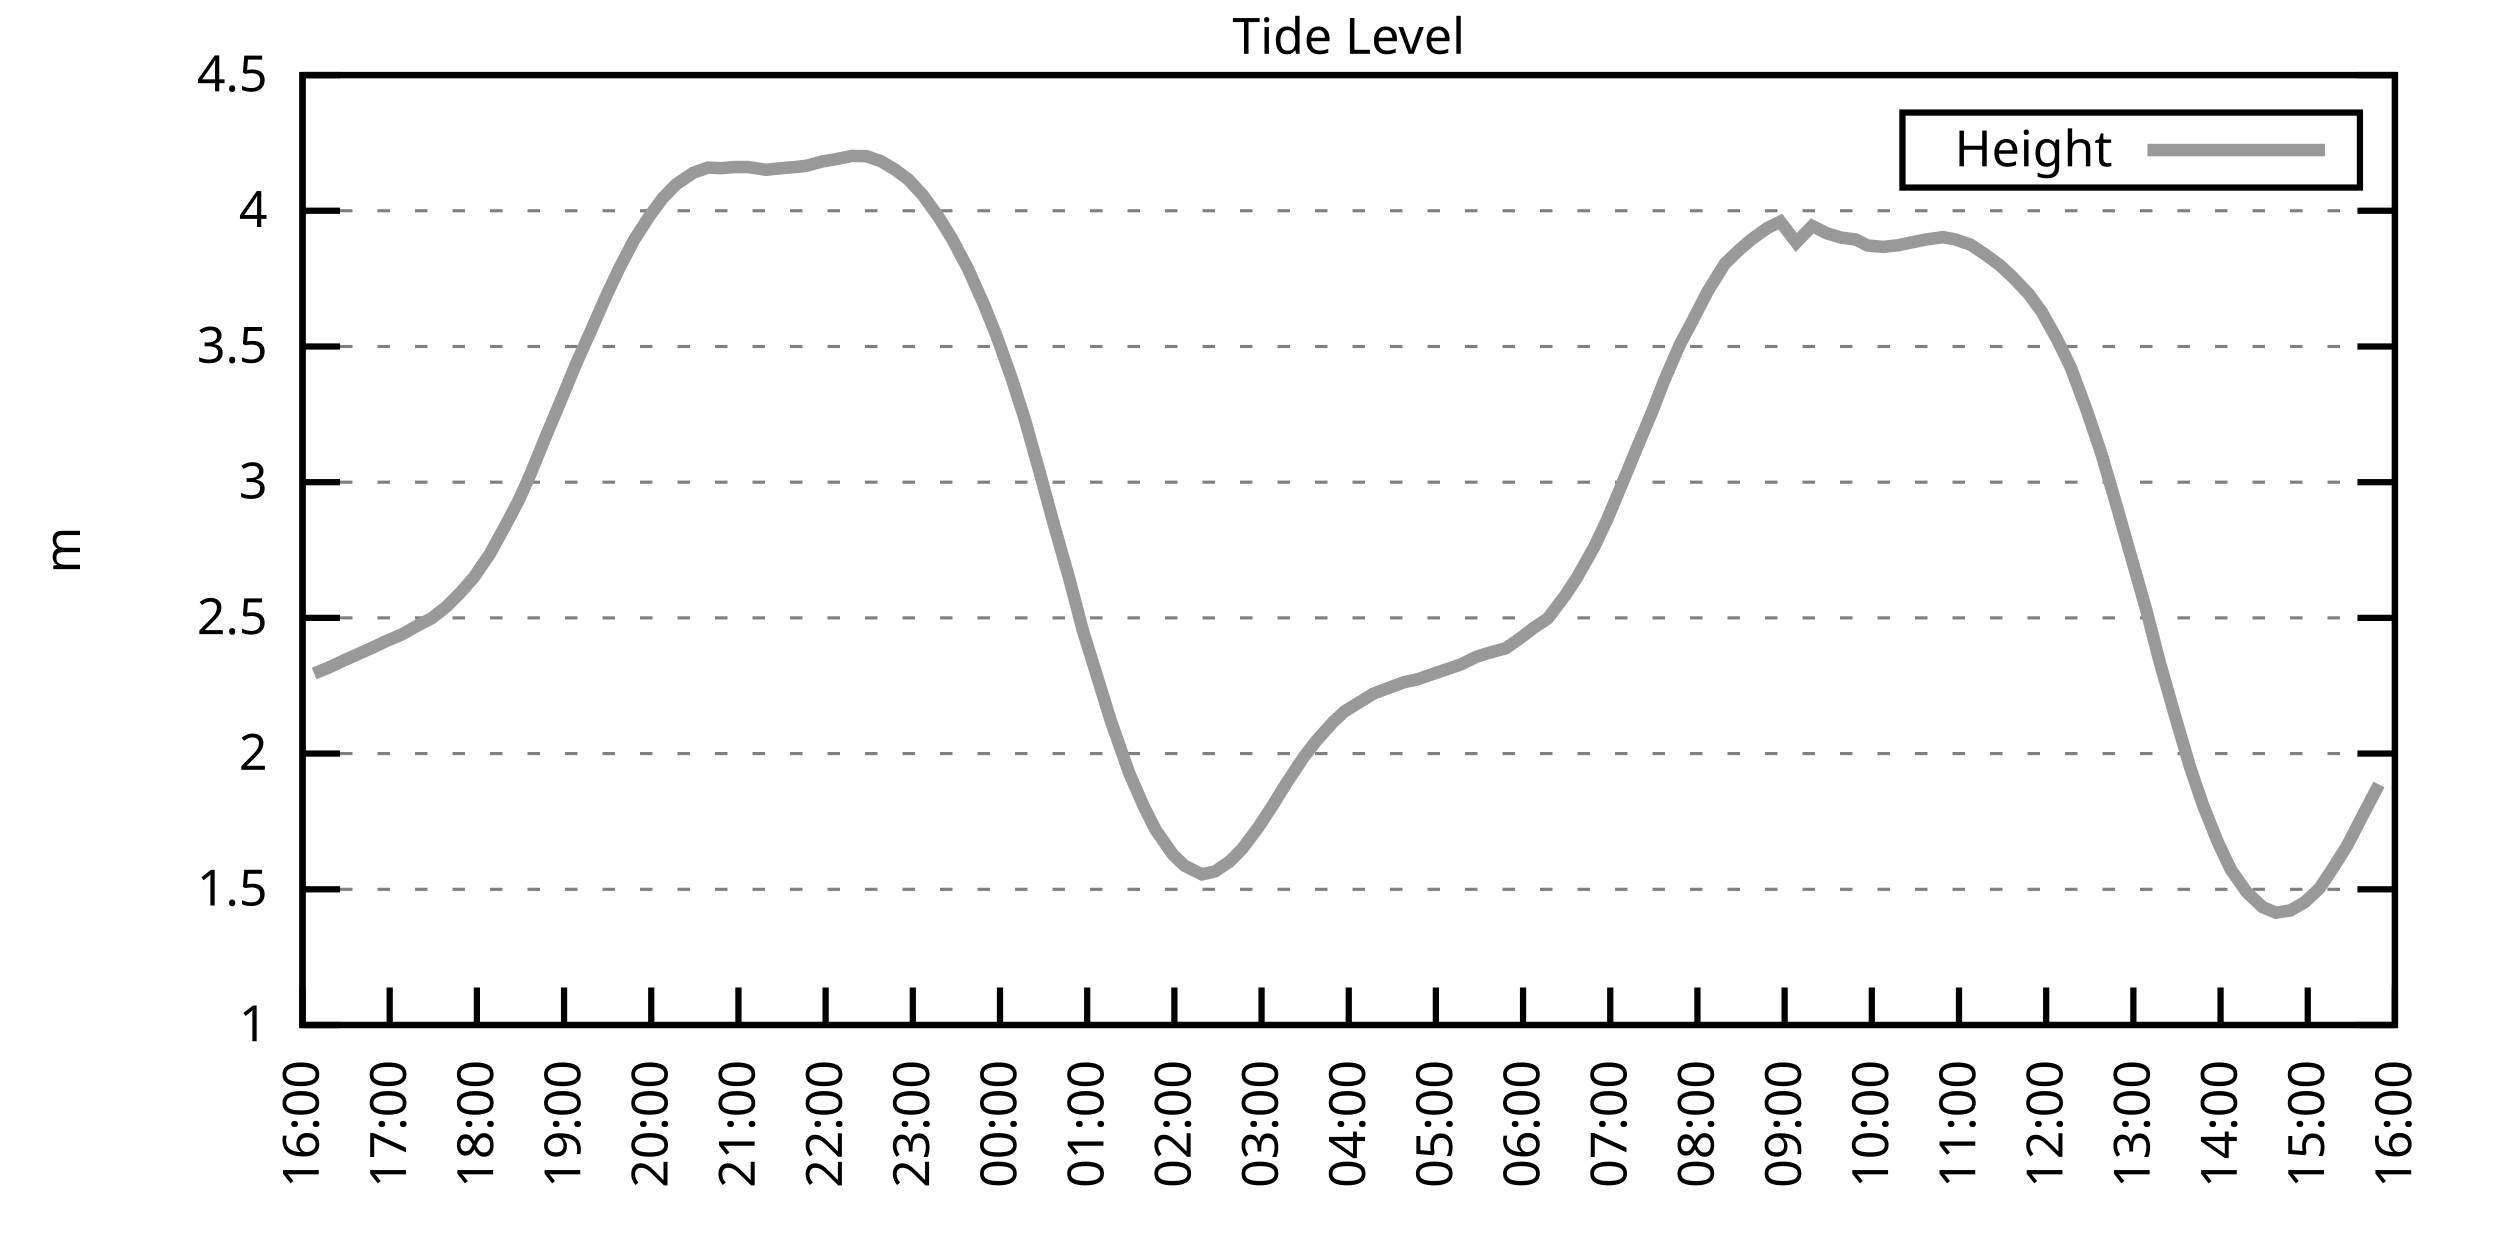
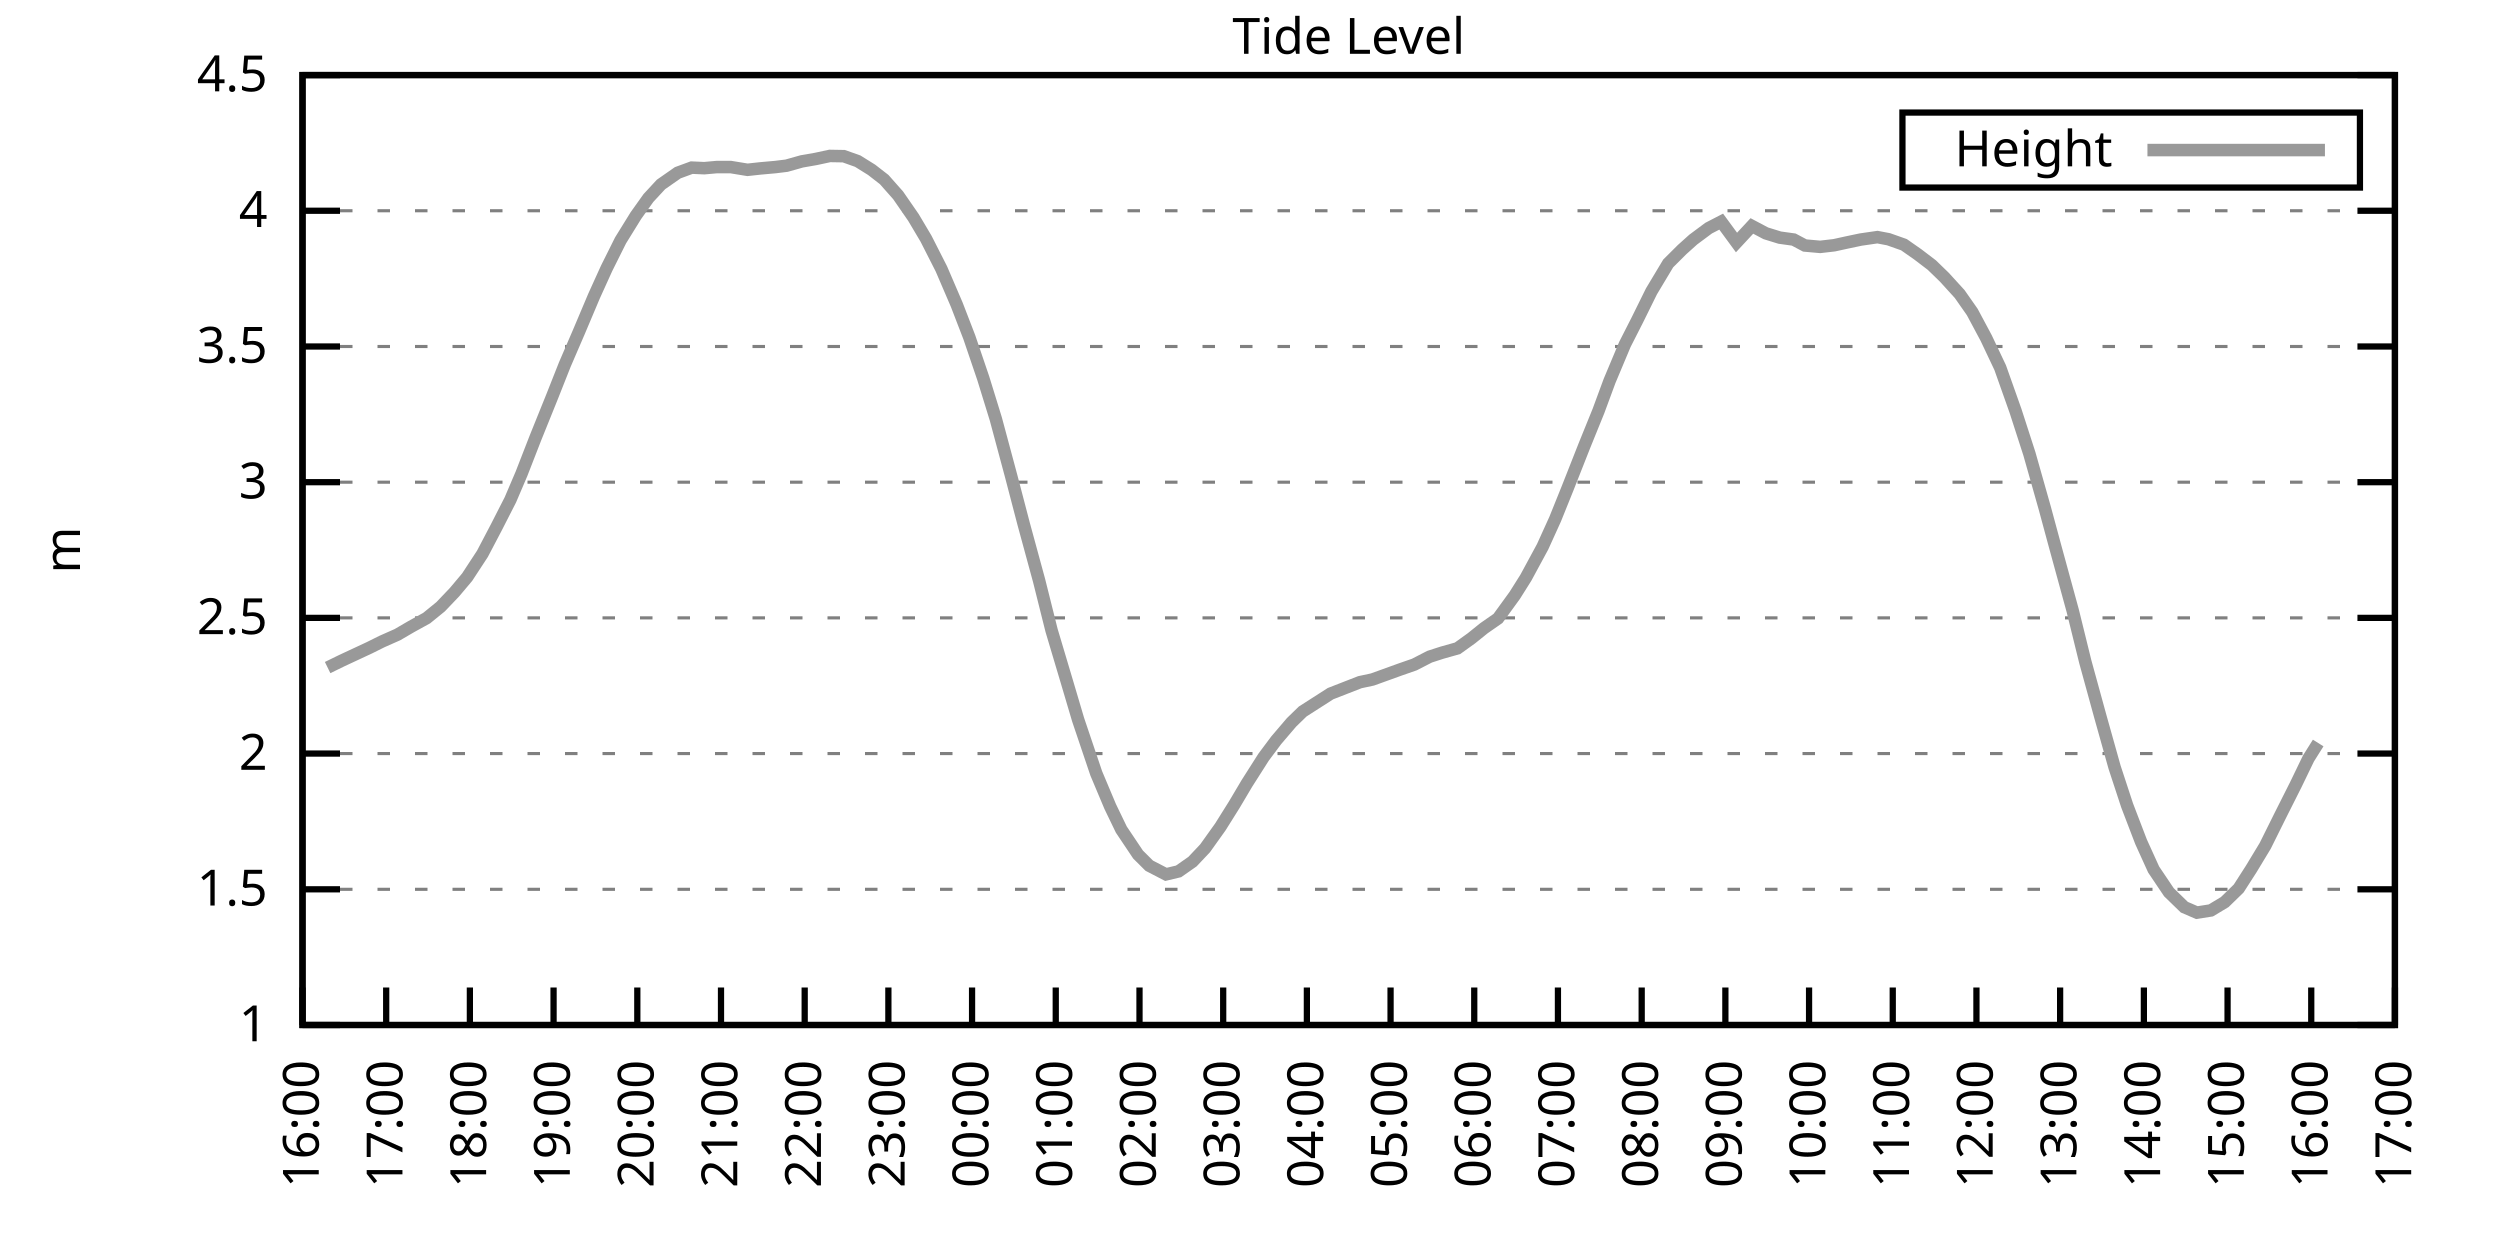
<svg xmlns="http://www.w3.org/2000/svg" xmlns:xlink="http://www.w3.org/1999/xlink" width="400" height="200" viewBox="0 0 400 200">
  <g id="gnuplot_canvas">
    <rect x="0" y="0" width="400" height="200" fill="none" />
    <defs>
      <circle id="gpDot" r="0.5" stroke-width="0.5" stroke="currentColor" />
      <path id="gpPt0" stroke-width="0.333" stroke="currentColor" d="M-1,0 h2 M0,-1 v2" />
      <path id="gpPt1" stroke-width="0.333" stroke="currentColor" d="M-1,-1 L1,1 M1,-1 L-1,1" />
      <path id="gpPt2" stroke-width="0.333" stroke="currentColor" d="M-1,0 L1,0 M0,-1 L0,1 M-1,-1 L1,1 M-1,1 L1,-1" />
      <rect id="gpPt3" stroke-width="0.333" stroke="currentColor" x="-1" y="-1" width="2" height="2" />
      <rect id="gpPt4" stroke-width="0.333" stroke="currentColor" fill="currentColor" x="-1" y="-1" width="2" height="2" />
      <circle id="gpPt5" stroke-width="0.333" stroke="currentColor" cx="0" cy="0" r="1" />
      <use xlink:href="#gpPt5" id="gpPt6" fill="currentColor" stroke="none" />
      <path id="gpPt7" stroke-width="0.333" stroke="currentColor" d="M0,-1.33 L-1.33,0.67 L1.33,0.67 z" />
      <use xlink:href="#gpPt7" id="gpPt8" fill="currentColor" stroke="none" />
      <use xlink:href="#gpPt7" id="gpPt9" stroke="currentColor" transform="rotate(180)" />
      <use xlink:href="#gpPt9" id="gpPt10" fill="currentColor" stroke="none" />
      <use xlink:href="#gpPt3" id="gpPt11" stroke="currentColor" transform="rotate(45)" />
      <use xlink:href="#gpPt11" id="gpPt12" fill="currentColor" stroke="none" />
      <path id="gpPt13" stroke-width="0.333" stroke="currentColor" d="M0,1.330 L1.265,0.411 L0.782,-1.067 L-0.782,-1.076 L-1.265,0.411 z" />
      <use xlink:href="#gpPt13" id="gpPt14" fill="currentColor" stroke="none" />
      <filter id="textbox" filterUnits="objectBoundingBox" x="0" y="0" height="1" width="1">
        <feFlood flood-color="white" flood-opacity="1" result="bgnd" />
        <feComposite in="SourceGraphic" in2="bgnd" operator="atop" />
      </filter>
      <filter id="greybox" filterUnits="objectBoundingBox" x="0" y="0" height="1" width="1">
        <feFlood flood-color="lightgrey" flood-opacity="1" result="grey" />
        <feComposite in="SourceGraphic" in2="grey" operator="atop" />
      </filter>
    </defs>
    <g fill="none" color="white" stroke="currentColor" stroke-width="1.00" stroke-linecap="butt" stroke-linejoin="miter">
</g>
    <g fill="none" color="black" stroke="currentColor" stroke-width="1.00" stroke-linecap="butt" stroke-linejoin="miter">
      <g stroke="none" shape-rendering="crispEdges">
        <polygon fill="rgb(255, 255, 255)" points="48.40,164.00 383.18,164.00 383.18,12.02 48.40,12.02 " />
      </g>
    </g>
    <g fill="none" color="black" stroke="currentColor" stroke-width="1.00" stroke-linecap="butt" stroke-linejoin="miter">
</g>
    <g fill="none" color="black" stroke="black" stroke-width="0.50" stroke-linecap="butt" stroke-linejoin="miter">
</g>
    <g fill="none" color="gray" stroke="currentColor" stroke-width="0.50" stroke-linecap="butt" stroke-linejoin="miter">
      <path stroke="gray" stroke-dasharray="2,4" class="gridline" d="M48.40,164.00 L383.19,164.00  " />
    </g>
    <g fill="none" color="gray" stroke="gray" stroke-width="1.00" stroke-linecap="butt" stroke-linejoin="miter">
</g>
    <g fill="none" color="black" stroke="currentColor" stroke-width="1.00" stroke-linecap="butt" stroke-linejoin="miter">
      <path stroke="black" d="M48.40,164.00 L54.40,164.00 M383.19,164.00 L377.19,164.00  " />
      <g transform="translate(42.80,166.60)" stroke="none" fill="black" font-family="Sans" font-size="8.00" text-anchor="end">
        <text>
          <tspan font-family="Sans"> 1</tspan>
        </text>
      </g>
    </g>
    <g fill="none" color="black" stroke="currentColor" stroke-width="1.00" stroke-linecap="butt" stroke-linejoin="miter">
</g>
    <g fill="none" color="black" stroke="black" stroke-width="0.50" stroke-linecap="butt" stroke-linejoin="miter">
</g>
    <g fill="none" color="gray" stroke="currentColor" stroke-width="0.50" stroke-linecap="butt" stroke-linejoin="miter">
      <path stroke="gray" stroke-dasharray="2,4" class="gridline" d="M48.40,142.29 L383.19,142.29  " />
    </g>
    <g fill="none" color="gray" stroke="gray" stroke-width="1.00" stroke-linecap="butt" stroke-linejoin="miter">
</g>
    <g fill="none" color="black" stroke="currentColor" stroke-width="1.00" stroke-linecap="butt" stroke-linejoin="miter">
      <path stroke="black" d="M48.40,142.29 L54.40,142.29 M383.19,142.29 L377.19,142.29  " />
      <g transform="translate(42.80,144.89)" stroke="none" fill="black" font-family="Sans" font-size="8.00" text-anchor="end">
        <text>
          <tspan font-family="Sans"> 1.5</tspan>
        </text>
      </g>
    </g>
    <g fill="none" color="black" stroke="currentColor" stroke-width="1.00" stroke-linecap="butt" stroke-linejoin="miter">
</g>
    <g fill="none" color="black" stroke="black" stroke-width="0.50" stroke-linecap="butt" stroke-linejoin="miter">
</g>
    <g fill="none" color="gray" stroke="currentColor" stroke-width="0.50" stroke-linecap="butt" stroke-linejoin="miter">
      <path stroke="gray" stroke-dasharray="2,4" class="gridline" d="M48.40,120.57 L383.19,120.57  " />
    </g>
    <g fill="none" color="gray" stroke="gray" stroke-width="1.00" stroke-linecap="butt" stroke-linejoin="miter">
</g>
    <g fill="none" color="black" stroke="currentColor" stroke-width="1.00" stroke-linecap="butt" stroke-linejoin="miter">
      <path stroke="black" d="M48.40,120.57 L54.40,120.57 M383.19,120.57 L377.19,120.57  " />
      <g transform="translate(42.80,123.17)" stroke="none" fill="black" font-family="Sans" font-size="8.00" text-anchor="end">
        <text>
          <tspan font-family="Sans"> 2</tspan>
        </text>
      </g>
    </g>
    <g fill="none" color="black" stroke="currentColor" stroke-width="1.00" stroke-linecap="butt" stroke-linejoin="miter">
</g>
    <g fill="none" color="black" stroke="black" stroke-width="0.50" stroke-linecap="butt" stroke-linejoin="miter">
</g>
    <g fill="none" color="gray" stroke="currentColor" stroke-width="0.50" stroke-linecap="butt" stroke-linejoin="miter">
      <path stroke="gray" stroke-dasharray="2,4" class="gridline" d="M48.40,98.86 L383.19,98.86  " />
    </g>
    <g fill="none" color="gray" stroke="gray" stroke-width="1.00" stroke-linecap="butt" stroke-linejoin="miter">
</g>
    <g fill="none" color="black" stroke="currentColor" stroke-width="1.00" stroke-linecap="butt" stroke-linejoin="miter">
      <path stroke="black" d="M48.40,98.86 L54.40,98.86 M383.19,98.86 L377.19,98.86  " />
      <g transform="translate(42.80,101.46)" stroke="none" fill="black" font-family="Sans" font-size="8.00" text-anchor="end">
        <text>
          <tspan font-family="Sans"> 2.5</tspan>
        </text>
      </g>
    </g>
    <g fill="none" color="black" stroke="currentColor" stroke-width="1.00" stroke-linecap="butt" stroke-linejoin="miter">
</g>
    <g fill="none" color="black" stroke="black" stroke-width="0.50" stroke-linecap="butt" stroke-linejoin="miter">
</g>
    <g fill="none" color="gray" stroke="currentColor" stroke-width="0.50" stroke-linecap="butt" stroke-linejoin="miter">
      <path stroke="gray" stroke-dasharray="2,4" class="gridline" d="M48.40,77.15 L383.19,77.15  " />
    </g>
    <g fill="none" color="gray" stroke="gray" stroke-width="1.00" stroke-linecap="butt" stroke-linejoin="miter">
</g>
    <g fill="none" color="black" stroke="currentColor" stroke-width="1.00" stroke-linecap="butt" stroke-linejoin="miter">
      <path stroke="black" d="M48.40,77.15 L54.40,77.15 M383.19,77.15 L377.19,77.15  " />
      <g transform="translate(42.80,79.75)" stroke="none" fill="black" font-family="Sans" font-size="8.00" text-anchor="end">
        <text>
          <tspan font-family="Sans"> 3</tspan>
        </text>
      </g>
    </g>
    <g fill="none" color="black" stroke="currentColor" stroke-width="1.00" stroke-linecap="butt" stroke-linejoin="miter">
</g>
    <g fill="none" color="black" stroke="black" stroke-width="0.50" stroke-linecap="butt" stroke-linejoin="miter">
</g>
    <g fill="none" color="gray" stroke="currentColor" stroke-width="0.50" stroke-linecap="butt" stroke-linejoin="miter">
      <path stroke="gray" stroke-dasharray="2,4" class="gridline" d="M48.40,55.44 L383.19,55.44  " />
    </g>
    <g fill="none" color="gray" stroke="gray" stroke-width="1.00" stroke-linecap="butt" stroke-linejoin="miter">
</g>
    <g fill="none" color="black" stroke="currentColor" stroke-width="1.00" stroke-linecap="butt" stroke-linejoin="miter">
      <path stroke="black" d="M48.40,55.44 L54.40,55.44 M383.19,55.44 L377.19,55.44  " />
      <g transform="translate(42.80,58.04)" stroke="none" fill="black" font-family="Sans" font-size="8.00" text-anchor="end">
        <text>
          <tspan font-family="Sans"> 3.5</tspan>
        </text>
      </g>
    </g>
    <g fill="none" color="black" stroke="currentColor" stroke-width="1.00" stroke-linecap="butt" stroke-linejoin="miter">
</g>
    <g fill="none" color="black" stroke="black" stroke-width="0.50" stroke-linecap="butt" stroke-linejoin="miter">
</g>
    <g fill="none" color="gray" stroke="currentColor" stroke-width="0.50" stroke-linecap="butt" stroke-linejoin="miter">
      <path stroke="gray" stroke-dasharray="2,4" class="gridline" d="M48.40,33.72 L383.19,33.72  " />
    </g>
    <g fill="none" color="gray" stroke="gray" stroke-width="1.00" stroke-linecap="butt" stroke-linejoin="miter">
</g>
    <g fill="none" color="black" stroke="currentColor" stroke-width="1.00" stroke-linecap="butt" stroke-linejoin="miter">
      <path stroke="black" d="M48.40,33.72 L54.40,33.72 M383.19,33.72 L377.19,33.72  " />
      <g transform="translate(42.80,36.32)" stroke="none" fill="black" font-family="Sans" font-size="8.00" text-anchor="end">
        <text>
          <tspan font-family="Sans"> 4</tspan>
        </text>
      </g>
    </g>
    <g fill="none" color="black" stroke="currentColor" stroke-width="1.00" stroke-linecap="butt" stroke-linejoin="miter">
</g>
    <g fill="none" color="black" stroke="black" stroke-width="0.50" stroke-linecap="butt" stroke-linejoin="miter">
</g>
    <g fill="none" color="gray" stroke="currentColor" stroke-width="0.50" stroke-linecap="butt" stroke-linejoin="miter">
      <path stroke="gray" stroke-dasharray="2,4" class="gridline" d="M48.40,12.01 L383.19,12.01  " />
    </g>
    <g fill="none" color="gray" stroke="gray" stroke-width="1.00" stroke-linecap="butt" stroke-linejoin="miter">
</g>
    <g fill="none" color="black" stroke="currentColor" stroke-width="1.00" stroke-linecap="butt" stroke-linejoin="miter">
      <path stroke="black" d="M48.40,12.01 L54.40,12.01 M383.19,12.01 L377.19,12.01  " />
      <g transform="translate(42.80,14.61)" stroke="none" fill="black" font-family="Sans" font-size="8.00" text-anchor="end">
        <text>
          <tspan font-family="Sans"> 4.5</tspan>
        </text>
      </g>
    </g>
    <g fill="none" color="black" stroke="currentColor" stroke-width="1.00" stroke-linecap="butt" stroke-linejoin="miter">
      <path stroke="black" d="M48.40,164.00 L48.40,158.00  " />
      <g transform="translate(51.00,169.60) rotate(270.00)" stroke="none" fill="black" font-family="Sans" font-size="8.00" text-anchor="end">
        <text>
          <tspan font-family="Sans">16:00</tspan>
        </text>
      </g>
    </g>
    <g fill="none" color="black" stroke="currentColor" stroke-width="1.00" stroke-linecap="butt" stroke-linejoin="miter">
-       <path stroke="black" d="M62.35,164.00 L62.35,158.00  " />
-       <g transform="translate(64.95,169.60) rotate(270.00)" stroke="none" fill="black" font-family="Sans" font-size="8.00" text-anchor="end">
+       <path stroke="black" d="M61.79,164.00 L61.79,158.00  " />
+       <g transform="translate(64.39,169.60) rotate(270.00)" stroke="none" fill="black" font-family="Sans" font-size="8.00" text-anchor="end">
        <text>
          <tspan font-family="Sans">17:00</tspan>
        </text>
      </g>
    </g>
    <g fill="none" color="black" stroke="currentColor" stroke-width="1.00" stroke-linecap="butt" stroke-linejoin="miter">
-       <path stroke="black" d="M76.30,164.00 L76.30,158.00  " />
-       <g transform="translate(78.90,169.60) rotate(270.00)" stroke="none" fill="black" font-family="Sans" font-size="8.00" text-anchor="end">
+       <path stroke="black" d="M75.18,164.00 L75.18,158.00  " />
+       <g transform="translate(77.78,169.60) rotate(270.00)" stroke="none" fill="black" font-family="Sans" font-size="8.00" text-anchor="end">
        <text>
          <tspan font-family="Sans">18:00</tspan>
        </text>
      </g>
    </g>
    <g fill="none" color="black" stroke="currentColor" stroke-width="1.00" stroke-linecap="butt" stroke-linejoin="miter">
-       <path stroke="black" d="M90.25,164.00 L90.25,158.00  " />
-       <g transform="translate(92.85,169.60) rotate(270.00)" stroke="none" fill="black" font-family="Sans" font-size="8.00" text-anchor="end">
+       <path stroke="black" d="M88.57,164.00 L88.57,158.00  " />
+       <g transform="translate(91.17,169.60) rotate(270.00)" stroke="none" fill="black" font-family="Sans" font-size="8.00" text-anchor="end">
        <text>
          <tspan font-family="Sans">19:00</tspan>
        </text>
      </g>
    </g>
    <g fill="none" color="black" stroke="currentColor" stroke-width="1.00" stroke-linecap="butt" stroke-linejoin="miter">
-       <path stroke="black" d="M104.20,164.00 L104.20,158.00  " />
-       <g transform="translate(106.80,169.60) rotate(270.00)" stroke="none" fill="black" font-family="Sans" font-size="8.00" text-anchor="end">
+       <path stroke="black" d="M101.97,164.00 L101.97,158.00  " />
+       <g transform="translate(104.57,169.60) rotate(270.00)" stroke="none" fill="black" font-family="Sans" font-size="8.00" text-anchor="end">
        <text>
          <tspan font-family="Sans">20:00</tspan>
        </text>
      </g>
    </g>
    <g fill="none" color="black" stroke="currentColor" stroke-width="1.00" stroke-linecap="butt" stroke-linejoin="miter">
-       <path stroke="black" d="M118.15,164.00 L118.15,158.00  " />
-       <g transform="translate(120.75,169.60) rotate(270.00)" stroke="none" fill="black" font-family="Sans" font-size="8.00" text-anchor="end">
+       <path stroke="black" d="M115.36,164.00 L115.36,158.00  " />
+       <g transform="translate(117.96,169.60) rotate(270.00)" stroke="none" fill="black" font-family="Sans" font-size="8.00" text-anchor="end">
        <text>
          <tspan font-family="Sans">21:00</tspan>
        </text>
      </g>
    </g>
    <g fill="none" color="black" stroke="currentColor" stroke-width="1.00" stroke-linecap="butt" stroke-linejoin="miter">
-       <path stroke="black" d="M132.10,164.00 L132.10,158.00  " />
-       <g transform="translate(134.70,169.60) rotate(270.00)" stroke="none" fill="black" font-family="Sans" font-size="8.00" text-anchor="end">
+       <path stroke="black" d="M128.75,164.00 L128.75,158.00  " />
+       <g transform="translate(131.35,169.60) rotate(270.00)" stroke="none" fill="black" font-family="Sans" font-size="8.00" text-anchor="end">
        <text>
          <tspan font-family="Sans">22:00</tspan>
        </text>
      </g>
    </g>
    <g fill="none" color="black" stroke="currentColor" stroke-width="1.00" stroke-linecap="butt" stroke-linejoin="miter">
-       <path stroke="black" d="M146.05,164.00 L146.05,158.00  " />
-       <g transform="translate(148.65,169.60) rotate(270.00)" stroke="none" fill="black" font-family="Sans" font-size="8.00" text-anchor="end">
+       <path stroke="black" d="M142.14,164.00 L142.14,158.00  " />
+       <g transform="translate(144.74,169.60) rotate(270.00)" stroke="none" fill="black" font-family="Sans" font-size="8.00" text-anchor="end">
        <text>
          <tspan font-family="Sans">23:00</tspan>
        </text>
      </g>
    </g>
    <g fill="none" color="black" stroke="currentColor" stroke-width="1.00" stroke-linecap="butt" stroke-linejoin="miter">
-       <path stroke="black" d="M160.00,164.00 L160.00,158.00  " />
-       <g transform="translate(162.60,169.60) rotate(270.00)" stroke="none" fill="black" font-family="Sans" font-size="8.00" text-anchor="end">
+       <path stroke="black" d="M155.53,164.00 L155.53,158.00  " />
+       <g transform="translate(158.13,169.60) rotate(270.00)" stroke="none" fill="black" font-family="Sans" font-size="8.00" text-anchor="end">
        <text>
          <tspan font-family="Sans">00:00</tspan>
        </text>
      </g>
    </g>
    <g fill="none" color="black" stroke="currentColor" stroke-width="1.00" stroke-linecap="butt" stroke-linejoin="miter">
-       <path stroke="black" d="M173.95,164.00 L173.95,158.00  " />
-       <g transform="translate(176.55,169.60) rotate(270.00)" stroke="none" fill="black" font-family="Sans" font-size="8.00" text-anchor="end">
+       <path stroke="black" d="M168.92,164.00 L168.92,158.00  " />
+       <g transform="translate(171.52,169.60) rotate(270.00)" stroke="none" fill="black" font-family="Sans" font-size="8.00" text-anchor="end">
        <text>
          <tspan font-family="Sans">01:00</tspan>
        </text>
      </g>
    </g>
    <g fill="none" color="black" stroke="currentColor" stroke-width="1.00" stroke-linecap="butt" stroke-linejoin="miter">
-       <path stroke="black" d="M187.90,164.00 L187.90,158.00  " />
-       <g transform="translate(190.50,169.60) rotate(270.00)" stroke="none" fill="black" font-family="Sans" font-size="8.00" text-anchor="end">
+       <path stroke="black" d="M182.32,164.00 L182.32,158.00  " />
+       <g transform="translate(184.92,169.60) rotate(270.00)" stroke="none" fill="black" font-family="Sans" font-size="8.00" text-anchor="end">
        <text>
          <tspan font-family="Sans">02:00</tspan>
        </text>
      </g>
    </g>
    <g fill="none" color="black" stroke="currentColor" stroke-width="1.00" stroke-linecap="butt" stroke-linejoin="miter">
-       <path stroke="black" d="M201.85,164.00 L201.85,158.00  " />
-       <g transform="translate(204.45,169.60) rotate(270.00)" stroke="none" fill="black" font-family="Sans" font-size="8.00" text-anchor="end">
+       <path stroke="black" d="M195.71,164.00 L195.71,158.00  " />
+       <g transform="translate(198.31,169.60) rotate(270.00)" stroke="none" fill="black" font-family="Sans" font-size="8.00" text-anchor="end">
        <text>
          <tspan font-family="Sans">03:00</tspan>
        </text>
      </g>
    </g>
    <g fill="none" color="black" stroke="currentColor" stroke-width="1.00" stroke-linecap="butt" stroke-linejoin="miter">
-       <path stroke="black" d="M215.80,164.00 L215.80,158.00  " />
-       <g transform="translate(218.40,169.60) rotate(270.00)" stroke="none" fill="black" font-family="Sans" font-size="8.00" text-anchor="end">
+       <path stroke="black" d="M209.10,164.00 L209.10,158.00  " />
+       <g transform="translate(211.70,169.60) rotate(270.00)" stroke="none" fill="black" font-family="Sans" font-size="8.00" text-anchor="end">
        <text>
          <tspan font-family="Sans">04:00</tspan>
        </text>
      </g>
    </g>
    <g fill="none" color="black" stroke="currentColor" stroke-width="1.00" stroke-linecap="butt" stroke-linejoin="miter">
-       <path stroke="black" d="M229.74,164.00 L229.74,158.00  " />
-       <g transform="translate(232.34,169.60) rotate(270.00)" stroke="none" fill="black" font-family="Sans" font-size="8.00" text-anchor="end">
+       <path stroke="black" d="M222.49,164.00 L222.49,158.00  " />
+       <g transform="translate(225.09,169.60) rotate(270.00)" stroke="none" fill="black" font-family="Sans" font-size="8.00" text-anchor="end">
        <text>
          <tspan font-family="Sans">05:00</tspan>
        </text>
      </g>
    </g>
    <g fill="none" color="black" stroke="currentColor" stroke-width="1.00" stroke-linecap="butt" stroke-linejoin="miter">
-       <path stroke="black" d="M243.69,164.00 L243.69,158.00  " />
-       <g transform="translate(246.29,169.60) rotate(270.00)" stroke="none" fill="black" font-family="Sans" font-size="8.00" text-anchor="end">
+       <path stroke="black" d="M235.88,164.00 L235.88,158.00  " />
+       <g transform="translate(238.48,169.60) rotate(270.00)" stroke="none" fill="black" font-family="Sans" font-size="8.00" text-anchor="end">
        <text>
          <tspan font-family="Sans">06:00</tspan>
        </text>
      </g>
    </g>
    <g fill="none" color="black" stroke="currentColor" stroke-width="1.00" stroke-linecap="butt" stroke-linejoin="miter">
-       <path stroke="black" d="M257.64,164.00 L257.64,158.00  " />
-       <g transform="translate(260.24,169.60) rotate(270.00)" stroke="none" fill="black" font-family="Sans" font-size="8.00" text-anchor="end">
+       <path stroke="black" d="M249.27,164.00 L249.27,158.00  " />
+       <g transform="translate(251.87,169.60) rotate(270.00)" stroke="none" fill="black" font-family="Sans" font-size="8.00" text-anchor="end">
        <text>
          <tspan font-family="Sans">07:00</tspan>
        </text>
      </g>
    </g>
    <g fill="none" color="black" stroke="currentColor" stroke-width="1.00" stroke-linecap="butt" stroke-linejoin="miter">
-       <path stroke="black" d="M271.59,164.00 L271.59,158.00  " />
-       <g transform="translate(274.19,169.60) rotate(270.00)" stroke="none" fill="black" font-family="Sans" font-size="8.00" text-anchor="end">
+       <path stroke="black" d="M262.67,164.00 L262.67,158.00  " />
+       <g transform="translate(265.27,169.60) rotate(270.00)" stroke="none" fill="black" font-family="Sans" font-size="8.00" text-anchor="end">
        <text>
          <tspan font-family="Sans">08:00</tspan>
        </text>
      </g>
    </g>
    <g fill="none" color="black" stroke="currentColor" stroke-width="1.00" stroke-linecap="butt" stroke-linejoin="miter">
-       <path stroke="black" d="M285.54,164.00 L285.54,158.00  " />
-       <g transform="translate(288.14,169.60) rotate(270.00)" stroke="none" fill="black" font-family="Sans" font-size="8.00" text-anchor="end">
+       <path stroke="black" d="M276.06,164.00 L276.06,158.00  " />
+       <g transform="translate(278.66,169.60) rotate(270.00)" stroke="none" fill="black" font-family="Sans" font-size="8.00" text-anchor="end">
        <text>
          <tspan font-family="Sans">09:00</tspan>
        </text>
      </g>
    </g>
    <g fill="none" color="black" stroke="currentColor" stroke-width="1.00" stroke-linecap="butt" stroke-linejoin="miter">
-       <path stroke="black" d="M299.49,164.00 L299.49,158.00  " />
-       <g transform="translate(302.09,169.60) rotate(270.00)" stroke="none" fill="black" font-family="Sans" font-size="8.00" text-anchor="end">
+       <path stroke="black" d="M289.45,164.00 L289.45,158.00  " />
+       <g transform="translate(292.05,169.60) rotate(270.00)" stroke="none" fill="black" font-family="Sans" font-size="8.00" text-anchor="end">
        <text>
          <tspan font-family="Sans">10:00</tspan>
        </text>
      </g>
    </g>
    <g fill="none" color="black" stroke="currentColor" stroke-width="1.00" stroke-linecap="butt" stroke-linejoin="miter">
-       <path stroke="black" d="M313.44,164.00 L313.44,158.00  " />
-       <g transform="translate(316.04,169.60) rotate(270.00)" stroke="none" fill="black" font-family="Sans" font-size="8.00" text-anchor="end">
+       <path stroke="black" d="M302.84,164.00 L302.84,158.00  " />
+       <g transform="translate(305.44,169.60) rotate(270.00)" stroke="none" fill="black" font-family="Sans" font-size="8.00" text-anchor="end">
        <text>
          <tspan font-family="Sans">11:00</tspan>
        </text>
      </g>
    </g>
    <g fill="none" color="black" stroke="currentColor" stroke-width="1.00" stroke-linecap="butt" stroke-linejoin="miter">
-       <path stroke="black" d="M327.39,164.00 L327.39,158.00  " />
-       <g transform="translate(329.99,169.60) rotate(270.00)" stroke="none" fill="black" font-family="Sans" font-size="8.00" text-anchor="end">
+       <path stroke="black" d="M316.23,164.00 L316.23,158.00  " />
+       <g transform="translate(318.83,169.60) rotate(270.00)" stroke="none" fill="black" font-family="Sans" font-size="8.00" text-anchor="end">
        <text>
          <tspan font-family="Sans">12:00</tspan>
        </text>
      </g>
    </g>
    <g fill="none" color="black" stroke="currentColor" stroke-width="1.00" stroke-linecap="butt" stroke-linejoin="miter">
-       <path stroke="black" d="M341.34,164.00 L341.34,158.00  " />
-       <g transform="translate(343.94,169.60) rotate(270.00)" stroke="none" fill="black" font-family="Sans" font-size="8.00" text-anchor="end">
+       <path stroke="black" d="M329.62,164.00 L329.62,158.00  " />
+       <g transform="translate(332.22,169.60) rotate(270.00)" stroke="none" fill="black" font-family="Sans" font-size="8.00" text-anchor="end">
        <text>
          <tspan font-family="Sans">13:00</tspan>
        </text>
      </g>
    </g>
    <g fill="none" color="black" stroke="currentColor" stroke-width="1.00" stroke-linecap="butt" stroke-linejoin="miter">
-       <path stroke="black" d="M355.29,164.00 L355.29,158.00  " />
-       <g transform="translate(357.89,169.60) rotate(270.00)" stroke="none" fill="black" font-family="Sans" font-size="8.00" text-anchor="end">
+       <path stroke="black" d="M343.02,164.00 L343.02,158.00  " />
+       <g transform="translate(345.62,169.60) rotate(270.00)" stroke="none" fill="black" font-family="Sans" font-size="8.00" text-anchor="end">
        <text>
          <tspan font-family="Sans">14:00</tspan>
        </text>
      </g>
    </g>
    <g fill="none" color="black" stroke="currentColor" stroke-width="1.00" stroke-linecap="butt" stroke-linejoin="miter">
-       <path stroke="black" d="M369.24,164.00 L369.24,158.00  " />
-       <g transform="translate(371.84,169.60) rotate(270.00)" stroke="none" fill="black" font-family="Sans" font-size="8.00" text-anchor="end">
+       <path stroke="black" d="M356.41,164.00 L356.41,158.00  " />
+       <g transform="translate(359.01,169.60) rotate(270.00)" stroke="none" fill="black" font-family="Sans" font-size="8.00" text-anchor="end">
        <text>
          <tspan font-family="Sans">15:00</tspan>
+         </text>
+       </g>
+     </g>
+     <g fill="none" color="black" stroke="currentColor" stroke-width="1.00" stroke-linecap="butt" stroke-linejoin="miter">
+       <path stroke="black" d="M369.80,164.00 L369.80,158.00  " />
+       <g transform="translate(372.40,169.60) rotate(270.00)" stroke="none" fill="black" font-family="Sans" font-size="8.00" text-anchor="end">
+         <text>
+           <tspan font-family="Sans">16:00</tspan>
        </text>
      </g>
    </g>
    <g fill="none" color="black" stroke="currentColor" stroke-width="1.00" stroke-linecap="butt" stroke-linejoin="miter">
      <path stroke="black" d="M383.19,164.00 L383.19,158.00  " />
      <g transform="translate(385.79,169.60) rotate(270.00)" stroke="none" fill="black" font-family="Sans" font-size="8.00" text-anchor="end">
        <text>
-           <tspan font-family="Sans">16:00</tspan>
+           <tspan font-family="Sans">17:00</tspan>
        </text>
      </g>
    </g>
    <g fill="none" color="black" stroke="currentColor" stroke-width="1.00" stroke-linecap="butt" stroke-linejoin="miter">
</g>
    <g fill="none" color="black" stroke="currentColor" stroke-width="1.00" stroke-linecap="butt" stroke-linejoin="miter">
      <path stroke="black" d="M48.40,12.01 L48.40,164.00 L383.19,164.00 L383.19,12.01 L48.40,12.01 Z  " />
    </g>
    <g fill="none" color="black" stroke="currentColor" stroke-width="1.00" stroke-linecap="butt" stroke-linejoin="miter">
</g>
    <g fill="none" color="black" stroke="currentColor" stroke-width="1.00" stroke-linecap="butt" stroke-linejoin="miter">
      <path stroke="black" d="M304.39,30.01 L304.39,18.01 L377.59,18.01 L377.59,30.01 L304.39,30.01 Z  " />
    </g>
    <g id="Tide_level_plot_1">
      <g fill="none" color="white" stroke="black" stroke-width="2.00" stroke-linecap="butt" stroke-linejoin="miter">
</g>
      <g fill="none" color="black" stroke="currentColor" stroke-width="2.00" stroke-linecap="butt" stroke-linejoin="miter">
        <g transform="translate(337.99,26.61)" stroke="none" fill="black" font-family="Sans" font-size="8.00" text-anchor="end">
          <text>
            <tspan font-family="Sans">Height</tspan>
          </text>
        </g>
      </g>
      <g fill="none" color="black" stroke="currentColor" stroke-width="2.00" stroke-linecap="butt" stroke-linejoin="miter">
-         <path stroke="rgb(153, 153, 153)" d="M343.59,24.01 L371.99,24.01 M50.26,107.76 L52.58,106.81 L54.91,105.72 L57.23,104.68 L59.56,103.64 L61.65,102.64   L64.21,101.55 L66.53,100.25 L69.09,98.90 L71.42,97.08 L73.74,94.74 L75.83,92.35 L78.39,88.61 L80.72,84.36   L83.04,79.97 L84.90,75.80 L87.23,70.07 L90.02,63.43 L92.11,58.35 L94.43,53.18 L96.99,47.36 L99.08,42.93   L101.41,38.46 L103.97,34.50 L106.06,31.68 L108.15,29.51 L110.94,27.64 L113.27,26.82 L115.36,26.91 L117.45,26.73   L119.78,26.73 L122.57,27.17 L124.66,26.95 L127.22,26.73 L129.08,26.51 L131.63,25.82 L133.96,25.43 L136.28,24.95   L138.61,24.99 L140.93,25.78 L143.26,27.17 L145.35,28.73 L147.67,31.25 L150.23,34.81 L152.32,38.20 L154.88,43.02   L157.44,48.75 L159.53,53.96 L161.86,60.52 L163.95,67.03 L166.51,76.15 L168.60,83.84 L171.16,92.87 L173.25,100.86   L175.81,109.11 L177.67,115.15 L180.69,123.74 L183.01,129.04 L184.87,132.73 L187.66,136.73 L189.52,138.51 L192.31,139.90   L194.41,139.42 L196.73,137.86 L198.82,135.73 L201.38,132.30 L203.71,128.74 L205.80,125.35 L208.59,121.14 L210.68,118.45   L213.24,115.58 L215.10,113.84 L217.42,112.41 L219.75,110.98 L222.30,110.02 L224.63,109.15 L226.72,108.72 L231.37,107.11   L233.70,106.33 L236.25,105.07 L238.35,104.42 L240.90,103.73 L243.23,102.12 L245.32,100.51 L247.65,98.95 L250.44,95.26   L252.30,92.43 L255.09,87.48 L257.18,83.05 L259.27,78.06 L262.06,71.29 L264.39,65.77 L266.25,60.95 L268.80,55.09   L270.90,51.14 L273.22,46.62 L276.01,42.15 L278.34,39.93 L280.20,38.33 L282.75,36.50 L284.85,35.46 L287.40,38.80   L289.96,36.15 L292.29,37.33 L294.61,38.02 L296.94,38.33 L298.80,39.28 L301.35,39.50 L303.68,39.24 L305.77,38.80   L308.09,38.33 L310.88,37.94 L312.74,38.28 L315.30,39.15 L317.63,40.71 L319.95,42.41 L322.04,44.36 L324.60,47.05   L326.69,49.92 L329.02,54.09 L331.34,58.82 L333.90,65.73 L336.23,72.63 L338.78,81.32 L340.41,87.09 L343.43,97.69   L345.53,105.85 L348.08,114.80 L350.41,122.75 L352.50,128.87 L354.83,134.69 L356.92,139.12 L359.48,142.76 L362.03,145.15   L364.13,146.02 L366.45,145.67 L368.78,144.33 L371.10,142.16 L373.19,139.03 L375.52,135.34 L378.08,130.39 L380.63,125.52    " />
+         <path stroke="rgb(153, 153, 153)" d="M343.59,24.01 L371.99,24.01 M52.42,106.81 L54.65,105.72 L56.88,104.68 L59.11,103.64 L61.12,102.64 L63.58,101.55   L65.81,100.25 L68.26,98.90 L70.50,97.08 L72.73,94.74 L74.74,92.35 L77.19,88.61 L79.42,84.36 L81.66,79.97   L83.44,75.80 L85.67,70.07 L88.35,63.43 L90.36,58.35 L92.59,53.18 L95.05,47.36 L97.06,42.93 L99.29,38.46   L101.74,34.50 L103.75,31.68 L105.76,29.51 L108.44,27.64 L110.67,26.82 L112.68,26.91 L114.69,26.73 L116.92,26.73   L119.60,27.17 L121.61,26.95 L124.06,26.73 L125.85,26.51 L128.30,25.82 L130.54,25.43 L132.77,24.95 L135.00,24.99   L137.23,25.78 L139.46,27.17 L141.47,28.73 L143.70,31.25 L146.16,34.81 L148.17,38.20 L150.62,43.02 L153.08,48.75   L155.09,53.96 L157.32,60.52 L159.33,67.03 L161.78,76.15 L163.79,83.84 L166.25,92.87 L168.25,100.86 L170.71,109.11   L172.50,115.15 L175.40,123.74 L177.63,129.04 L179.41,132.73 L182.09,136.73 L183.88,138.51 L186.56,139.90 L188.57,139.42   L190.80,137.86 L192.81,135.73 L195.26,132.30 L197.49,128.74 L199.50,125.35 L202.18,121.14 L204.19,118.45 L206.64,115.58   L208.43,113.84 L210.66,112.41 L212.89,110.98 L215.35,110.02 L217.58,109.15 L219.59,108.72 L224.05,107.11 L226.29,106.33   L228.74,105.07 L230.75,104.42 L233.20,103.73 L235.44,102.12 L237.44,100.51 L239.68,98.95 L242.36,95.26 L244.14,92.43   L246.82,87.48 L248.83,83.05 L250.84,78.06 L253.51,71.29 L255.75,65.77 L257.53,60.95 L259.99,55.09 L262.00,51.14   L264.23,46.62 L266.91,42.15 L269.14,39.93 L270.92,38.33 L273.38,36.50 L275.39,35.46 L277.84,38.80 L280.30,36.15   L282.53,37.33 L284.76,38.02 L286.99,38.33 L288.78,39.28 L291.23,39.50 L293.47,39.24 L295.48,38.80 L297.71,38.33   L300.39,37.94 L302.17,38.28 L304.63,39.15 L306.86,40.71 L309.09,42.41 L311.10,44.36 L313.55,47.05 L315.56,49.92   L317.79,54.09 L320.03,58.82 L322.48,65.73 L324.71,72.63 L327.17,81.32 L328.73,87.09 L331.63,97.69 L333.64,105.85   L336.10,114.80 L338.33,122.75 L340.34,128.87 L342.57,134.69 L344.58,139.12 L347.03,142.76 L349.49,145.15 L351.50,146.02   L353.73,145.67 L355.96,144.33 L358.19,142.16 L360.20,139.03 L362.43,135.34 L364.89,130.39 L367.34,125.52 L369.35,121.36   L370.91,118.88  " />
      </g>
    </g>
    <g fill="none" color="black" stroke="currentColor" stroke-width="2.00" stroke-linecap="butt" stroke-linejoin="miter">
</g>
    <g fill="none" color="black" stroke="black" stroke-width="1.00" stroke-linecap="butt" stroke-linejoin="miter">
</g>
    <g fill="none" color="black" stroke="currentColor" stroke-width="1.00" stroke-linecap="butt" stroke-linejoin="miter">
      <path stroke="black" d="M48.40,12.01 L48.40,164.00 L383.19,164.00 L383.19,12.01 L48.40,12.01 Z  " />
      <g transform="translate(12.80,88.01) rotate(270.00)" stroke="none" fill="black" font-family="Sans" font-size="8.00" text-anchor="middle">
        <text>
          <tspan font-family="Sans">m</tspan>
        </text>
      </g>
    </g>
    <g fill="none" color="black" stroke="currentColor" stroke-width="1.00" stroke-linecap="butt" stroke-linejoin="miter">
</g>
    <g fill="none" color="black" stroke="currentColor" stroke-width="1.00" stroke-linecap="butt" stroke-linejoin="miter">
      <g transform="translate(215.79,8.61)" stroke="none" fill="black" font-family="Sans" font-size="8.00" text-anchor="middle">
        <text>
          <tspan font-family="Sans">Tide Level</tspan>
        </text>
      </g>
    </g>
    <g fill="none" color="black" stroke="currentColor" stroke-width="1.00" stroke-linecap="butt" stroke-linejoin="miter">
</g>
  </g>
</svg>
